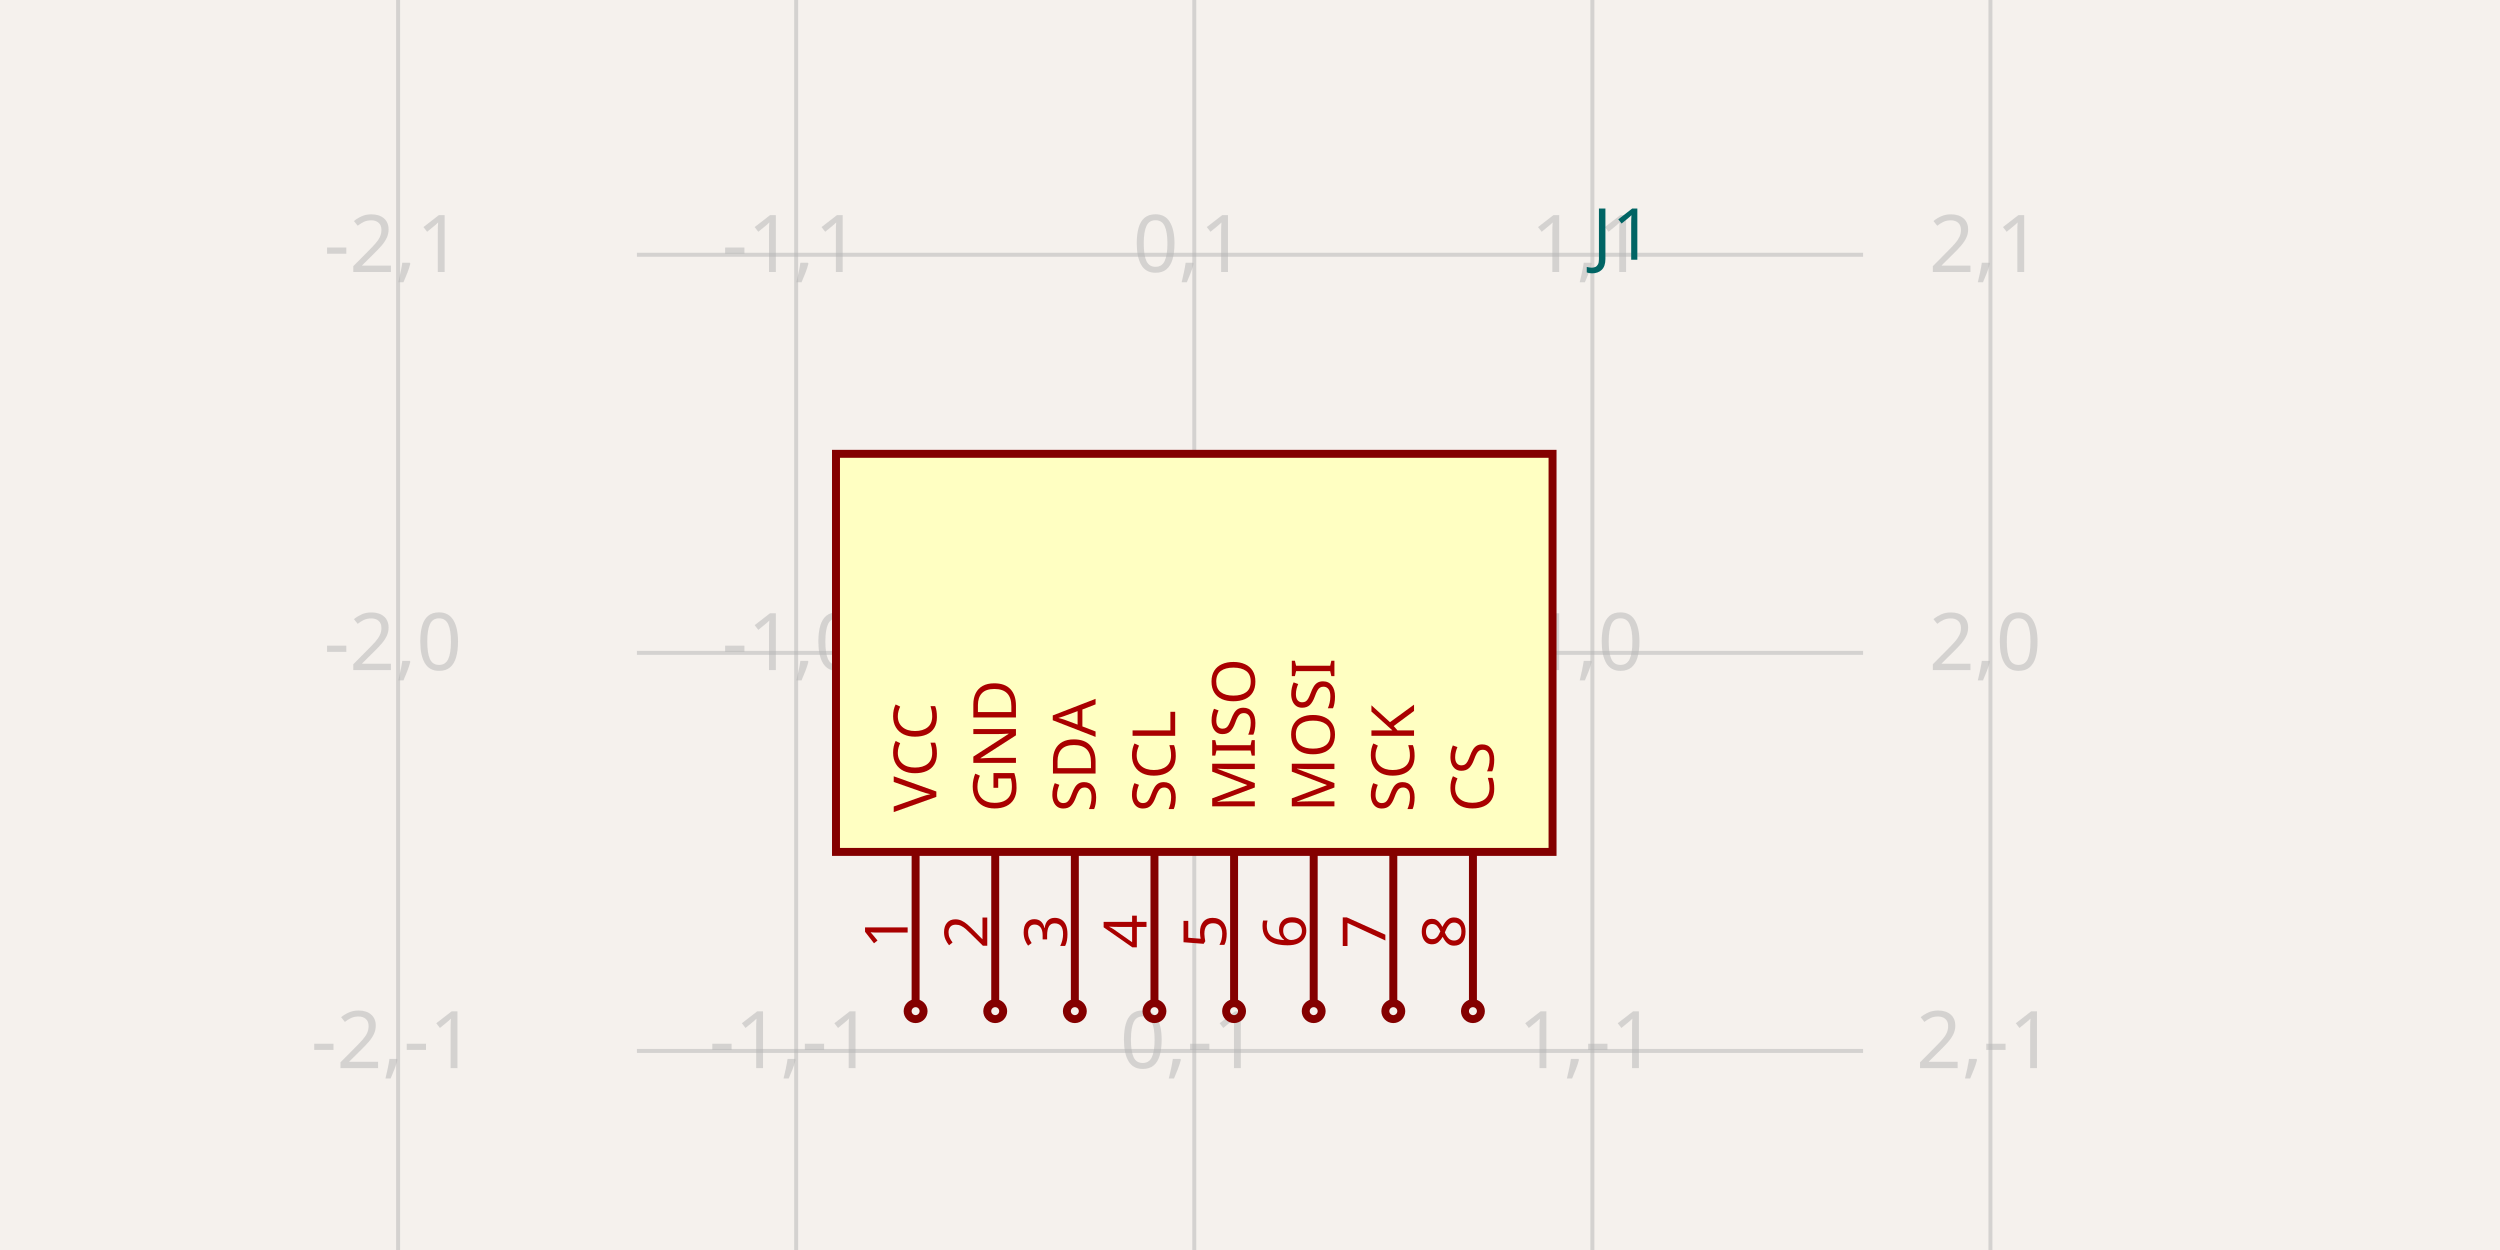
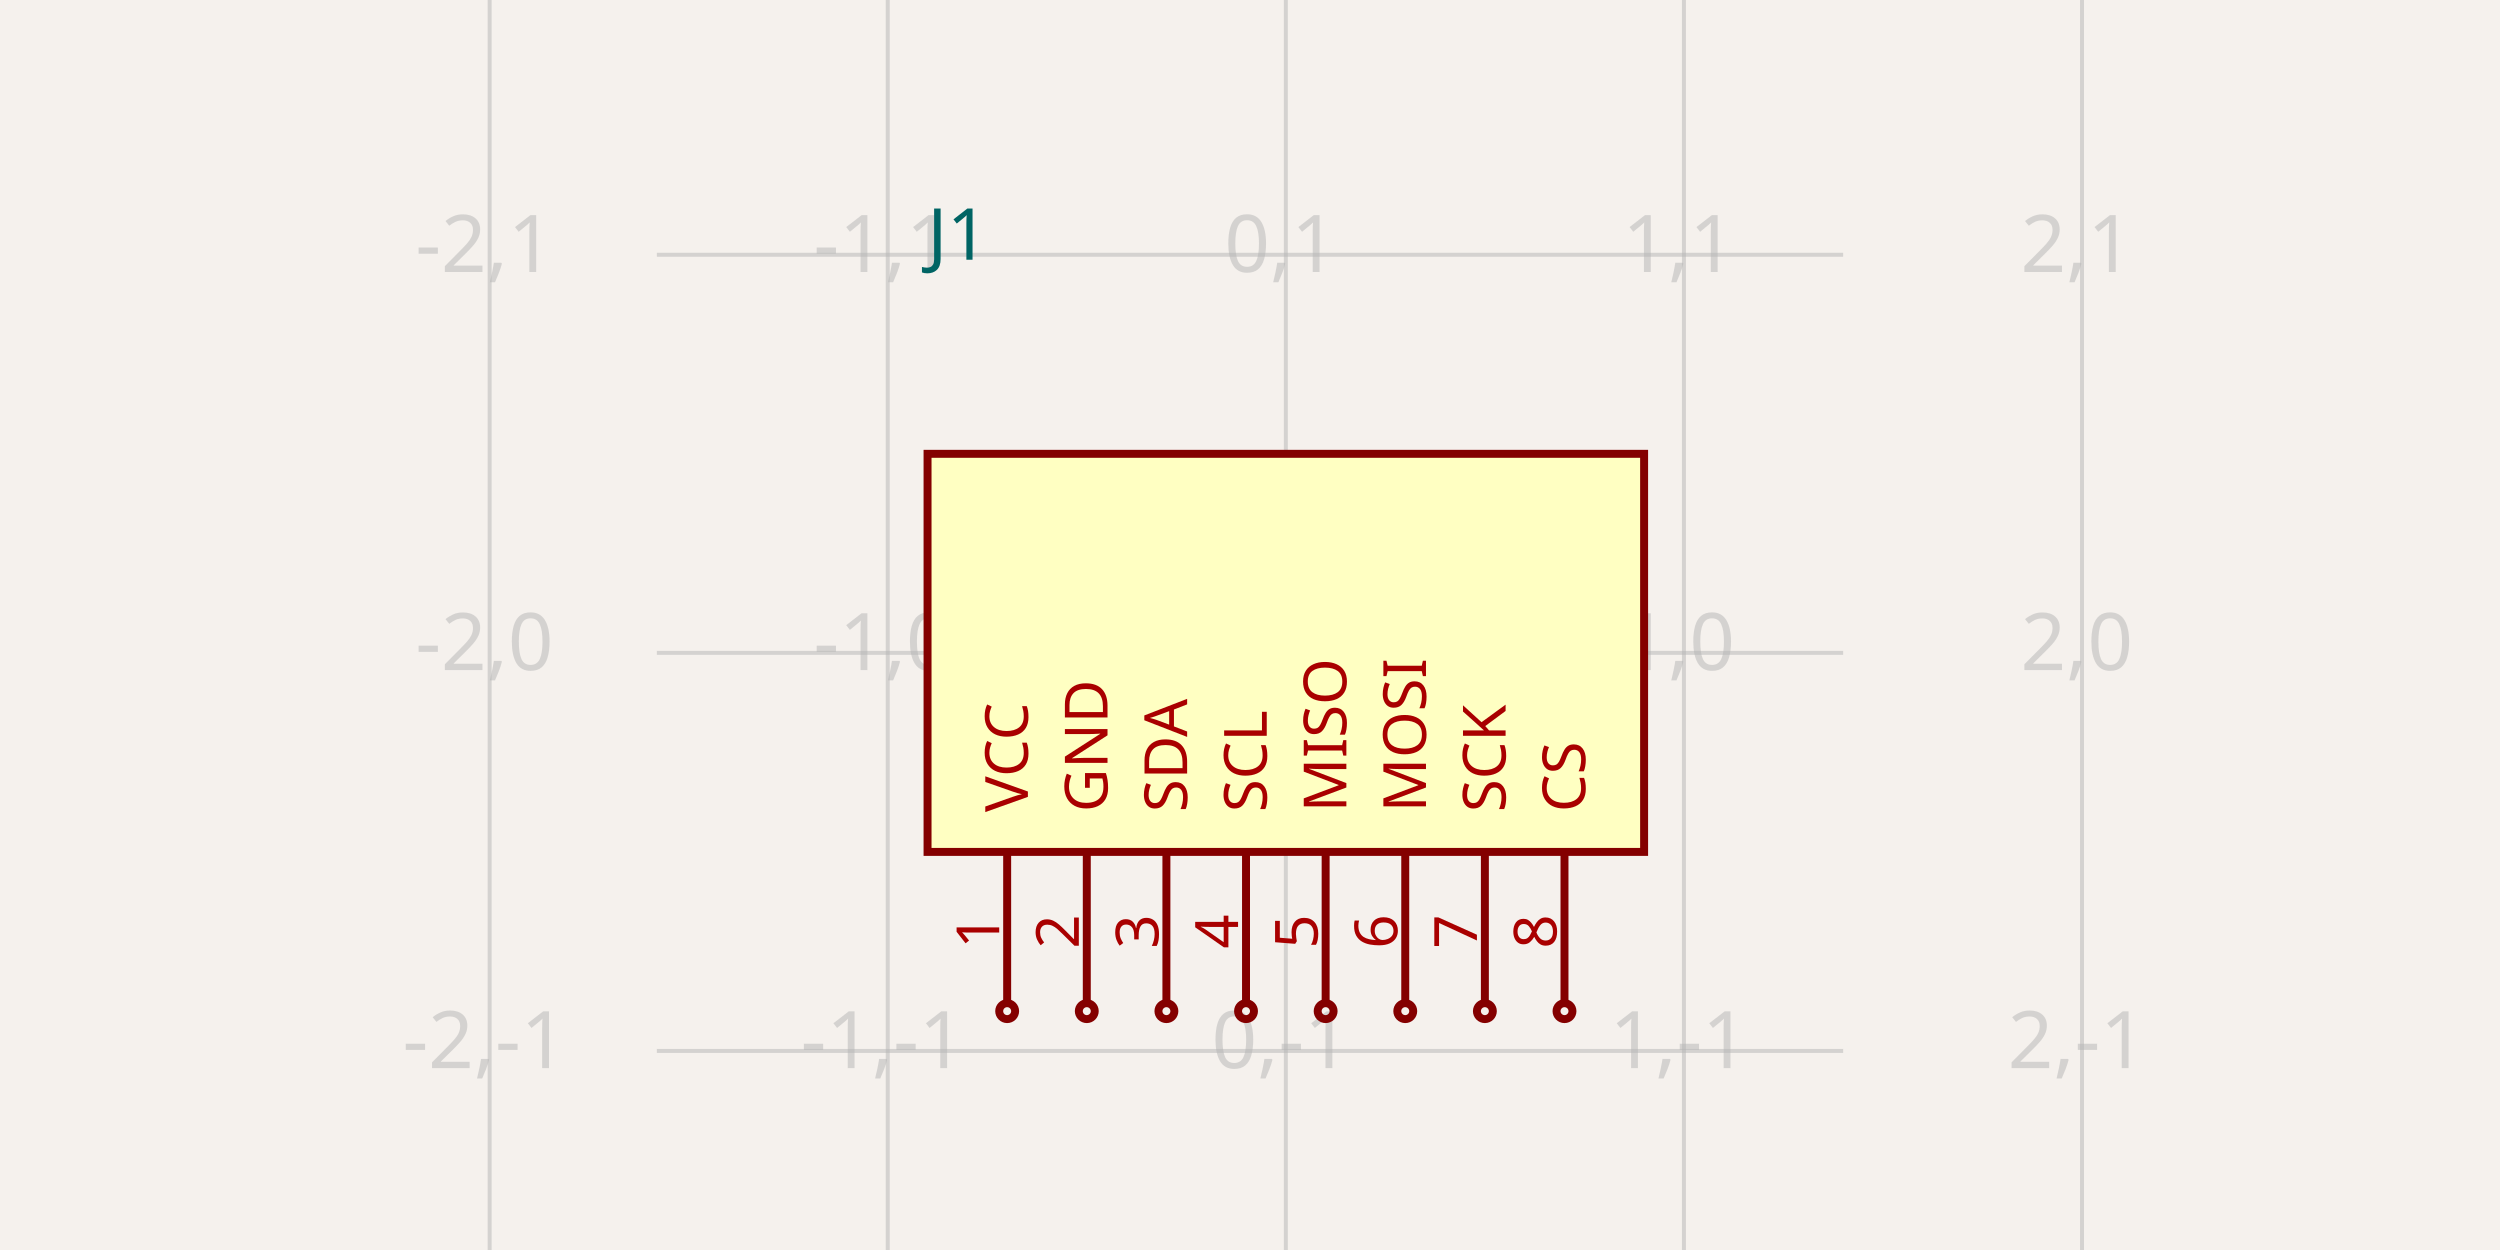
- <svg xmlns="http://www.w3.org/2000/svg" class="tscircuit-schematic" width="1200" height="600" style="background-color: rgb(245, 241, 237)" data-real-to-screen-transform="matrix(191.0828025478,0,0,-191.0828025478,573.2484076433,313.3757961783)" data-software-used-string="@tscircuit/core@0.0.1409">
+ <svg xmlns="http://www.w3.org/2000/svg" class="tscircuit-schematic" width="1200" height="600" style="background-color: rgb(245, 241, 237)" data-real-to-screen-transform="matrix(191.0828025478,0,0,-191.0828025478,617.1974522293,313.3757961783)" data-software-used-string="@tscircuit/core@0.0.1624">
  <style>
              .boundary { fill: rgb(245, 241, 237); }
              .schematic-boundary { fill: none; stroke: #fff; }
              .component { fill: none; stroke: rgb(132, 0, 0); }
              .chip { fill: rgb(255, 255, 194); stroke: rgb(132, 0, 0); }
              .component-pin { fill: none; stroke: rgb(132, 0, 0); }
-               /* Basic per-trace hover fallback */
-               .trace:hover {
-                 filter: invert(1);
-               }
-               .trace:hover .trace-crossing-outline {
-                 opacity: 0;
-               }
-               .trace:hover .trace-junction {
-                 filter: invert(1);
-               }
-               /* Net-hover highlighting: when a trace or its overlays are hovered,
-                  invert color for all traces (base + overlays) sharing the same
-                  subcircuit connectivity key. Also hide crossing outline during hover. */
-               
              .text { font-family: sans-serif; fill: rgb(0, 150, 0); }
              .pin-number { fill: rgb(169, 0, 0); }
              .port-label { fill: rgb(0, 100, 100); }
              .component-name { fill: rgb(0, 100, 100); }
-               
+ 
            </style>
  <rect class="boundary" x="0" y="0" width="1200" height="600" />
  <g class="grid sch-grid">
-     <line x1="191.083" y1="600" x2="191.083" y2="-9.202949513564818e-11" stroke="rgb(181, 181, 181)" stroke-width="1.911" stroke-opacity="0.5" />
-     <line x1="382.166" y1="600" x2="382.166" y2="-9.202949513564818e-11" stroke="rgb(181, 181, 181)" stroke-width="1.911" stroke-opacity="0.5" />
-     <line x1="573.248" y1="600" x2="573.248" y2="-9.202949513564818e-11" stroke="rgb(181, 181, 181)" stroke-width="1.911" stroke-opacity="0.5" />
-     <line x1="764.331" y1="600" x2="764.331" y2="-9.202949513564818e-11" stroke="rgb(181, 181, 181)" stroke-width="1.911" stroke-opacity="0.5" />
-     <line x1="955.414" y1="600" x2="955.414" y2="-9.202949513564818e-11" stroke="rgb(181, 181, 181)" stroke-width="1.911" stroke-opacity="0.5" />
-     <line x1="305.732" y1="695.541" x2="894.268" y2="695.541" stroke="rgb(181, 181, 181)" stroke-width="1.911" stroke-opacity="0.5" />
-     <line x1="305.732" y1="504.459" x2="894.268" y2="504.459" stroke="rgb(181, 181, 181)" stroke-width="1.911" stroke-opacity="0.5" />
-     <line x1="305.732" y1="313.376" x2="894.268" y2="313.376" stroke="rgb(181, 181, 181)" stroke-width="1.911" stroke-opacity="0.5" />
-     <line x1="305.732" y1="122.293" x2="894.268" y2="122.293" stroke="rgb(181, 181, 181)" stroke-width="1.911" stroke-opacity="0.5" />
-     <line x1="305.732" y1="-68.79" x2="894.268" y2="-68.79" stroke="rgb(181, 181, 181)" stroke-width="1.911" stroke-opacity="0.5" />
-     <text x="188.583" y="690.541" fill="rgb(181, 181, 181)" font-size="38.217" fill-opacity="0.5" text-anchor="middle" dominant-baseline="middle" font-family="sans-serif">-2,-2</text>
-     <text x="188.583" y="499.459" fill="rgb(181, 181, 181)" font-size="38.217" fill-opacity="0.5" text-anchor="middle" dominant-baseline="middle" font-family="sans-serif">-2,-1</text>
-     <text x="188.583" y="308.376" fill="rgb(181, 181, 181)" font-size="38.217" fill-opacity="0.5" text-anchor="middle" dominant-baseline="middle" font-family="sans-serif">-2,0</text>
-     <text x="188.583" y="117.293" fill="rgb(181, 181, 181)" font-size="38.217" fill-opacity="0.5" text-anchor="middle" dominant-baseline="middle" font-family="sans-serif">-2,1</text>
-     <text x="188.583" y="-73.79" fill="rgb(181, 181, 181)" font-size="38.217" fill-opacity="0.5" text-anchor="middle" dominant-baseline="middle" font-family="sans-serif">-2,2</text>
-     <text x="379.666" y="690.541" fill="rgb(181, 181, 181)" font-size="38.217" fill-opacity="0.5" text-anchor="middle" dominant-baseline="middle" font-family="sans-serif">-1,-2</text>
-     <text x="379.666" y="499.459" fill="rgb(181, 181, 181)" font-size="38.217" fill-opacity="0.5" text-anchor="middle" dominant-baseline="middle" font-family="sans-serif">-1,-1</text>
-     <text x="379.666" y="308.376" fill="rgb(181, 181, 181)" font-size="38.217" fill-opacity="0.5" text-anchor="middle" dominant-baseline="middle" font-family="sans-serif">-1,0</text>
-     <text x="379.666" y="117.293" fill="rgb(181, 181, 181)" font-size="38.217" fill-opacity="0.5" text-anchor="middle" dominant-baseline="middle" font-family="sans-serif">-1,1</text>
-     <text x="379.666" y="-73.79" fill="rgb(181, 181, 181)" font-size="38.217" fill-opacity="0.5" text-anchor="middle" dominant-baseline="middle" font-family="sans-serif">-1,2</text>
-     <text x="570.748" y="690.541" fill="rgb(181, 181, 181)" font-size="38.217" fill-opacity="0.5" text-anchor="middle" dominant-baseline="middle" font-family="sans-serif">0,-2</text>
-     <text x="570.748" y="499.459" fill="rgb(181, 181, 181)" font-size="38.217" fill-opacity="0.5" text-anchor="middle" dominant-baseline="middle" font-family="sans-serif">0,-1</text>
-     <text x="570.748" y="308.376" fill="rgb(181, 181, 181)" font-size="38.217" fill-opacity="0.5" text-anchor="middle" dominant-baseline="middle" font-family="sans-serif">0,0</text>
-     <text x="570.748" y="117.293" fill="rgb(181, 181, 181)" font-size="38.217" fill-opacity="0.5" text-anchor="middle" dominant-baseline="middle" font-family="sans-serif">0,1</text>
-     <text x="570.748" y="-73.79" fill="rgb(181, 181, 181)" font-size="38.217" fill-opacity="0.5" text-anchor="middle" dominant-baseline="middle" font-family="sans-serif">0,2</text>
-     <text x="761.831" y="690.541" fill="rgb(181, 181, 181)" font-size="38.217" fill-opacity="0.5" text-anchor="middle" dominant-baseline="middle" font-family="sans-serif">1,-2</text>
-     <text x="761.831" y="499.459" fill="rgb(181, 181, 181)" font-size="38.217" fill-opacity="0.5" text-anchor="middle" dominant-baseline="middle" font-family="sans-serif">1,-1</text>
-     <text x="761.831" y="308.376" fill="rgb(181, 181, 181)" font-size="38.217" fill-opacity="0.5" text-anchor="middle" dominant-baseline="middle" font-family="sans-serif">1,0</text>
-     <text x="761.831" y="117.293" fill="rgb(181, 181, 181)" font-size="38.217" fill-opacity="0.5" text-anchor="middle" dominant-baseline="middle" font-family="sans-serif">1,1</text>
-     <text x="761.831" y="-73.79" fill="rgb(181, 181, 181)" font-size="38.217" fill-opacity="0.5" text-anchor="middle" dominant-baseline="middle" font-family="sans-serif">1,2</text>
-     <text x="952.914" y="690.541" fill="rgb(181, 181, 181)" font-size="38.217" fill-opacity="0.5" text-anchor="middle" dominant-baseline="middle" font-family="sans-serif">2,-2</text>
-     <text x="952.914" y="499.459" fill="rgb(181, 181, 181)" font-size="38.217" fill-opacity="0.5" text-anchor="middle" dominant-baseline="middle" font-family="sans-serif">2,-1</text>
-     <text x="952.914" y="308.376" fill="rgb(181, 181, 181)" font-size="38.217" fill-opacity="0.5" text-anchor="middle" dominant-baseline="middle" font-family="sans-serif">2,0</text>
-     <text x="952.914" y="117.293" fill="rgb(181, 181, 181)" font-size="38.217" fill-opacity="0.5" text-anchor="middle" dominant-baseline="middle" font-family="sans-serif">2,1</text>
-     <text x="952.914" y="-73.79" fill="rgb(181, 181, 181)" font-size="38.217" fill-opacity="0.5" text-anchor="middle" dominant-baseline="middle" font-family="sans-serif">2,2</text>
+     <line x1="235.032" y1="600" x2="235.032" y2="-9.202949513564818e-11" stroke="rgb(181, 181, 181)" stroke-width="1.911" stroke-opacity="0.5" />
+     <line x1="426.115" y1="600" x2="426.115" y2="-9.202949513564818e-11" stroke="rgb(181, 181, 181)" stroke-width="1.911" stroke-opacity="0.5" />
+     <line x1="617.197" y1="600" x2="617.197" y2="-9.202949513564818e-11" stroke="rgb(181, 181, 181)" stroke-width="1.911" stroke-opacity="0.5" />
+     <line x1="808.28" y1="600" x2="808.28" y2="-9.202949513564818e-11" stroke="rgb(181, 181, 181)" stroke-width="1.911" stroke-opacity="0.5" />
+     <line x1="999.363" y1="600" x2="999.363" y2="-9.202949513564818e-11" stroke="rgb(181, 181, 181)" stroke-width="1.911" stroke-opacity="0.5" />
+     <line x1="315.287" y1="695.541" x2="884.713" y2="695.541" stroke="rgb(181, 181, 181)" stroke-width="1.911" stroke-opacity="0.5" />
+     <line x1="315.287" y1="504.459" x2="884.713" y2="504.459" stroke="rgb(181, 181, 181)" stroke-width="1.911" stroke-opacity="0.5" />
+     <line x1="315.287" y1="313.376" x2="884.713" y2="313.376" stroke="rgb(181, 181, 181)" stroke-width="1.911" stroke-opacity="0.5" />
+     <line x1="315.287" y1="122.293" x2="884.713" y2="122.293" stroke="rgb(181, 181, 181)" stroke-width="1.911" stroke-opacity="0.5" />
+     <line x1="315.287" y1="-68.79" x2="884.713" y2="-68.79" stroke="rgb(181, 181, 181)" stroke-width="1.911" stroke-opacity="0.5" />
+     <text x="232.532" y="690.541" fill="rgb(181, 181, 181)" font-size="38.217" fill-opacity="0.5" text-anchor="middle" dominant-baseline="middle" font-family="sans-serif">-2,-2</text>
+     <text x="232.532" y="499.459" fill="rgb(181, 181, 181)" font-size="38.217" fill-opacity="0.5" text-anchor="middle" dominant-baseline="middle" font-family="sans-serif">-2,-1</text>
+     <text x="232.532" y="308.376" fill="rgb(181, 181, 181)" font-size="38.217" fill-opacity="0.5" text-anchor="middle" dominant-baseline="middle" font-family="sans-serif">-2,0</text>
+     <text x="232.532" y="117.293" fill="rgb(181, 181, 181)" font-size="38.217" fill-opacity="0.5" text-anchor="middle" dominant-baseline="middle" font-family="sans-serif">-2,1</text>
+     <text x="232.532" y="-73.79" fill="rgb(181, 181, 181)" font-size="38.217" fill-opacity="0.5" text-anchor="middle" dominant-baseline="middle" font-family="sans-serif">-2,2</text>
+     <text x="423.615" y="690.541" fill="rgb(181, 181, 181)" font-size="38.217" fill-opacity="0.5" text-anchor="middle" dominant-baseline="middle" font-family="sans-serif">-1,-2</text>
+     <text x="423.615" y="499.459" fill="rgb(181, 181, 181)" font-size="38.217" fill-opacity="0.5" text-anchor="middle" dominant-baseline="middle" font-family="sans-serif">-1,-1</text>
+     <text x="423.615" y="308.376" fill="rgb(181, 181, 181)" font-size="38.217" fill-opacity="0.5" text-anchor="middle" dominant-baseline="middle" font-family="sans-serif">-1,0</text>
+     <text x="423.615" y="117.293" fill="rgb(181, 181, 181)" font-size="38.217" fill-opacity="0.5" text-anchor="middle" dominant-baseline="middle" font-family="sans-serif">-1,1</text>
+     <text x="423.615" y="-73.79" fill="rgb(181, 181, 181)" font-size="38.217" fill-opacity="0.5" text-anchor="middle" dominant-baseline="middle" font-family="sans-serif">-1,2</text>
+     <text x="614.697" y="690.541" fill="rgb(181, 181, 181)" font-size="38.217" fill-opacity="0.5" text-anchor="middle" dominant-baseline="middle" font-family="sans-serif">0,-2</text>
+     <text x="614.697" y="499.459" fill="rgb(181, 181, 181)" font-size="38.217" fill-opacity="0.5" text-anchor="middle" dominant-baseline="middle" font-family="sans-serif">0,-1</text>
+     <text x="614.697" y="308.376" fill="rgb(181, 181, 181)" font-size="38.217" fill-opacity="0.5" text-anchor="middle" dominant-baseline="middle" font-family="sans-serif">0,0</text>
+     <text x="614.697" y="117.293" fill="rgb(181, 181, 181)" font-size="38.217" fill-opacity="0.5" text-anchor="middle" dominant-baseline="middle" font-family="sans-serif">0,1</text>
+     <text x="614.697" y="-73.79" fill="rgb(181, 181, 181)" font-size="38.217" fill-opacity="0.5" text-anchor="middle" dominant-baseline="middle" font-family="sans-serif">0,2</text>
+     <text x="805.78" y="690.541" fill="rgb(181, 181, 181)" font-size="38.217" fill-opacity="0.5" text-anchor="middle" dominant-baseline="middle" font-family="sans-serif">1,-2</text>
+     <text x="805.78" y="499.459" fill="rgb(181, 181, 181)" font-size="38.217" fill-opacity="0.5" text-anchor="middle" dominant-baseline="middle" font-family="sans-serif">1,-1</text>
+     <text x="805.78" y="308.376" fill="rgb(181, 181, 181)" font-size="38.217" fill-opacity="0.5" text-anchor="middle" dominant-baseline="middle" font-family="sans-serif">1,0</text>
+     <text x="805.78" y="117.293" fill="rgb(181, 181, 181)" font-size="38.217" fill-opacity="0.5" text-anchor="middle" dominant-baseline="middle" font-family="sans-serif">1,1</text>
+     <text x="805.78" y="-73.79" fill="rgb(181, 181, 181)" font-size="38.217" fill-opacity="0.5" text-anchor="middle" dominant-baseline="middle" font-family="sans-serif">1,2</text>
+     <text x="996.863" y="690.541" fill="rgb(181, 181, 181)" font-size="38.217" fill-opacity="0.5" text-anchor="middle" dominant-baseline="middle" font-family="sans-serif">2,-2</text>
+     <text x="996.863" y="499.459" fill="rgb(181, 181, 181)" font-size="38.217" fill-opacity="0.5" text-anchor="middle" dominant-baseline="middle" font-family="sans-serif">2,-1</text>
+     <text x="996.863" y="308.376" fill="rgb(181, 181, 181)" font-size="38.217" fill-opacity="0.5" text-anchor="middle" dominant-baseline="middle" font-family="sans-serif">2,0</text>
+     <text x="996.863" y="117.293" fill="rgb(181, 181, 181)" font-size="38.217" fill-opacity="0.5" text-anchor="middle" dominant-baseline="middle" font-family="sans-serif">2,1</text>
+     <text x="996.863" y="-73.79" fill="rgb(181, 181, 181)" font-size="38.217" fill-opacity="0.5" text-anchor="middle" dominant-baseline="middle" font-family="sans-serif">2,2</text>
  </g>
  <g class="sch-component" data-circuit-json-type="schematic_component" data-schematic-component-id="schematic_component_0">
-     <rect class="component chip sch-component-body" x="401.274" y="217.834" width="343.949" height="191.083" stroke-width="3.822px" fill="rgb(255, 255, 194)" stroke="rgb(132, 0, 0)" />
-     <rect class="component-overlay sch-component-overlay" x="401.274" y="217.834" width="343.949" height="191.083" fill="transparent" />
-     <text class="sch-text" x="764.331" y="150.955" fill="#006464" text-anchor="start" dominant-baseline="middle" font-family="sans-serif" font-size="34.395px" transform="rotate(0, 764.3312, 150.9554)" />
-     <text class="sch-text" x="764.331" y="112.739" fill="#006464" text-anchor="start" dominant-baseline="middle" font-family="sans-serif" font-size="34.395px" transform="rotate(0, 764.3312, 112.7389)">J1</text>
-     <line class="component-pin sch-component-pin sch-port-line" x1="439.49" y1="408.917" x2="439.49" y2="481.529" stroke-width="3.822px" />
+     <rect class="component chip sch-component-body" x="445.223" y="217.834" width="343.949" height="191.083" stroke-width="3.822px" fill="rgb(255, 255, 194)" stroke="rgb(132, 0, 0)" />
+     <rect class="component-overlay sch-component-overlay" x="445.223" y="217.834" width="343.949" height="191.083" fill="transparent" />
+     <text class="sch-text" x="445.223" y="150.955" fill="#006464" text-anchor="start" dominant-baseline="middle" font-family="sans-serif" font-size="34.395px" transform="rotate(0, 445.2229, 150.9554)" />
+     <text class="sch-text" x="445.223" y="112.739" fill="#006464" text-anchor="start" dominant-baseline="middle" font-family="sans-serif" font-size="34.395px" transform="rotate(0, 445.2229, 112.7389)">J1</text>
+     <line class="component-pin sch-component-pin sch-port-line" x1="483.439" y1="408.917" x2="483.439" y2="481.529" stroke-width="3.822px" />
    <g class="sch-port" data-schematic-port-id="source_port_0">
-       <circle class="component-pin sch-component-pin sch-port-terminal" cx="439.49" cy="485.35" r="3.822" stroke-width="3.822px" />
-       <rect x="435.669" y="481.529" width="7.643" height="7.643" opacity="0" />
+       <circle class="component-pin sch-component-pin sch-port-terminal" cx="483.439" cy="485.35" r="3.822" stroke-width="3.822px" />
+       <rect x="479.618" y="481.529" width="7.643" height="7.643" opacity="0" />
    </g>
-     <text class="pin-number sch-pin-number" x="435.669" y="447.134" style="font-family: sans-serif;" fill="rgb(169, 0, 0)" text-anchor="middle" dominant-baseline="auto" font-size="28.662px" transform="rotate(-90 435.6688 447.1338)">1</text>
-     <text class="pin-number sch-pin-label" x="439.49" y="389.809" style="font-family: sans-serif;" fill="rgb(169, 0, 0)" text-anchor="start" dominant-baseline="middle" font-size="28.662px" transform="rotate(-90 439.4904 389.8089)">VCC</text>
-     <line class="component-pin sch-component-pin sch-port-line" x1="477.707" y1="408.917" x2="477.707" y2="481.529" stroke-width="3.822px" />
+     <text class="pin-number sch-pin-number" x="479.618" y="447.134" style="font-family: sans-serif;" fill="rgb(169, 0, 0)" text-anchor="middle" dominant-baseline="auto" font-size="28.662px" transform="rotate(-90 479.6178 447.1338)">1</text>
+     <text class="pin-number sch-pin-label" x="483.439" y="389.809" style="font-family: sans-serif;" fill="rgb(169, 0, 0)" text-anchor="start" dominant-baseline="middle" font-size="28.662px" transform="rotate(-90 483.4395 389.8089)">VCC</text>
+     <line class="component-pin sch-component-pin sch-port-line" x1="521.656" y1="408.917" x2="521.656" y2="481.529" stroke-width="3.822px" />
    <g class="sch-port" data-schematic-port-id="source_port_1">
-       <circle class="component-pin sch-component-pin sch-port-terminal" cx="477.707" cy="485.35" r="3.822" stroke-width="3.822px" />
-       <rect x="473.885" y="481.529" width="7.643" height="7.643" opacity="0" />
+       <circle class="component-pin sch-component-pin sch-port-terminal" cx="521.656" cy="485.35" r="3.822" stroke-width="3.822px" />
+       <rect x="517.834" y="481.529" width="7.643" height="7.643" opacity="0" />
    </g>
-     <text class="pin-number sch-pin-number" x="473.885" y="447.134" style="font-family: sans-serif;" fill="rgb(169, 0, 0)" text-anchor="middle" dominant-baseline="auto" font-size="28.662px" transform="rotate(-90 473.8854 447.1338)">2</text>
-     <text class="pin-number sch-pin-label" x="477.707" y="389.809" style="font-family: sans-serif;" fill="rgb(169, 0, 0)" text-anchor="start" dominant-baseline="middle" font-size="28.662px" transform="rotate(-90 477.707 389.8089)">GND</text>
-     <line class="component-pin sch-component-pin sch-port-line" x1="515.924" y1="408.917" x2="515.924" y2="481.529" stroke-width="3.822px" />
+     <text class="pin-number sch-pin-number" x="517.834" y="447.134" style="font-family: sans-serif;" fill="rgb(169, 0, 0)" text-anchor="middle" dominant-baseline="auto" font-size="28.662px" transform="rotate(-90 517.8344 447.1338)">2</text>
+     <text class="pin-number sch-pin-label" x="521.656" y="389.809" style="font-family: sans-serif;" fill="rgb(169, 0, 0)" text-anchor="start" dominant-baseline="middle" font-size="28.662px" transform="rotate(-90 521.6561 389.8089)">GND</text>
+     <line class="component-pin sch-component-pin sch-port-line" x1="559.873" y1="408.917" x2="559.873" y2="481.529" stroke-width="3.822px" />
    <g class="sch-port" data-schematic-port-id="source_port_2">
-       <circle class="component-pin sch-component-pin sch-port-terminal" cx="515.924" cy="485.35" r="3.822" stroke-width="3.822px" />
-       <rect x="512.102" y="481.529" width="7.643" height="7.643" opacity="0" />
+       <circle class="component-pin sch-component-pin sch-port-terminal" cx="559.873" cy="485.35" r="3.822" stroke-width="3.822px" />
+       <rect x="556.051" y="481.529" width="7.643" height="7.643" opacity="0" />
    </g>
-     <text class="pin-number sch-pin-number" x="512.102" y="447.134" style="font-family: sans-serif;" fill="rgb(169, 0, 0)" text-anchor="middle" dominant-baseline="auto" font-size="28.662px" transform="rotate(-90 512.1019 447.1338)">3</text>
-     <text class="pin-number sch-pin-label" x="515.924" y="389.809" style="font-family: sans-serif;" fill="rgb(169, 0, 0)" text-anchor="start" dominant-baseline="middle" font-size="28.662px" transform="rotate(-90 515.9236 389.8089)">SDA</text>
-     <line class="component-pin sch-component-pin sch-port-line" x1="554.14" y1="408.917" x2="554.14" y2="481.529" stroke-width="3.822px" />
+     <text class="pin-number sch-pin-number" x="556.051" y="447.134" style="font-family: sans-serif;" fill="rgb(169, 0, 0)" text-anchor="middle" dominant-baseline="auto" font-size="28.662px" transform="rotate(-90 556.051 447.1338)">3</text>
+     <text class="pin-number sch-pin-label" x="559.873" y="389.809" style="font-family: sans-serif;" fill="rgb(169, 0, 0)" text-anchor="start" dominant-baseline="middle" font-size="28.662px" transform="rotate(-90 559.8726 389.8089)">SDA</text>
+     <line class="component-pin sch-component-pin sch-port-line" x1="598.089" y1="408.917" x2="598.089" y2="481.529" stroke-width="3.822px" />
    <g class="sch-port" data-schematic-port-id="source_port_3">
-       <circle class="component-pin sch-component-pin sch-port-terminal" cx="554.14" cy="485.35" r="3.822" stroke-width="3.822px" />
-       <rect x="550.318" y="481.529" width="7.643" height="7.643" opacity="0" />
+       <circle class="component-pin sch-component-pin sch-port-terminal" cx="598.089" cy="485.35" r="3.822" stroke-width="3.822px" />
+       <rect x="594.268" y="481.529" width="7.643" height="7.643" opacity="0" />
    </g>
-     <text class="pin-number sch-pin-number" x="550.318" y="447.134" style="font-family: sans-serif;" fill="rgb(169, 0, 0)" text-anchor="middle" dominant-baseline="auto" font-size="28.662px" transform="rotate(-90 550.3185 447.1338)">4</text>
-     <text class="pin-number sch-pin-label" x="554.14" y="389.809" style="font-family: sans-serif;" fill="rgb(169, 0, 0)" text-anchor="start" dominant-baseline="middle" font-size="28.662px" transform="rotate(-90 554.1401 389.8089)">SCL</text>
-     <line class="component-pin sch-component-pin sch-port-line" x1="592.357" y1="408.917" x2="592.357" y2="481.529" stroke-width="3.822px" />
+     <text class="pin-number sch-pin-number" x="594.268" y="447.134" style="font-family: sans-serif;" fill="rgb(169, 0, 0)" text-anchor="middle" dominant-baseline="auto" font-size="28.662px" transform="rotate(-90 594.2675 447.1338)">4</text>
+     <text class="pin-number sch-pin-label" x="598.089" y="389.809" style="font-family: sans-serif;" fill="rgb(169, 0, 0)" text-anchor="start" dominant-baseline="middle" font-size="28.662px" transform="rotate(-90 598.0892 389.8089)">SCL</text>
+     <line class="component-pin sch-component-pin sch-port-line" x1="636.306" y1="408.917" x2="636.306" y2="481.529" stroke-width="3.822px" />
    <g class="sch-port" data-schematic-port-id="source_port_4">
-       <circle class="component-pin sch-component-pin sch-port-terminal" cx="592.357" cy="485.35" r="3.822" stroke-width="3.822px" />
-       <rect x="588.535" y="481.529" width="7.643" height="7.643" opacity="0" />
+       <circle class="component-pin sch-component-pin sch-port-terminal" cx="636.306" cy="485.35" r="3.822" stroke-width="3.822px" />
+       <rect x="632.484" y="481.529" width="7.643" height="7.643" opacity="0" />
    </g>
-     <text class="pin-number sch-pin-number" x="588.535" y="447.134" style="font-family: sans-serif;" fill="rgb(169, 0, 0)" text-anchor="middle" dominant-baseline="auto" font-size="28.662px" transform="rotate(-90 588.535 447.1338)">5</text>
-     <text class="pin-number sch-pin-label" x="592.357" y="389.809" style="font-family: sans-serif;" fill="rgb(169, 0, 0)" text-anchor="start" dominant-baseline="middle" font-size="28.662px" transform="rotate(-90 592.3567 389.8089)">MISO</text>
-     <line class="component-pin sch-component-pin sch-port-line" x1="630.573" y1="408.917" x2="630.573" y2="481.529" stroke-width="3.822px" />
+     <text class="pin-number sch-pin-number" x="632.484" y="447.134" style="font-family: sans-serif;" fill="rgb(169, 0, 0)" text-anchor="middle" dominant-baseline="auto" font-size="28.662px" transform="rotate(-90 632.4841 447.1338)">5</text>
+     <text class="pin-number sch-pin-label" x="636.306" y="389.809" style="font-family: sans-serif;" fill="rgb(169, 0, 0)" text-anchor="start" dominant-baseline="middle" font-size="28.662px" transform="rotate(-90 636.3057 389.8089)">MISO</text>
+     <line class="component-pin sch-component-pin sch-port-line" x1="674.522" y1="408.917" x2="674.522" y2="481.529" stroke-width="3.822px" />
    <g class="sch-port" data-schematic-port-id="source_port_5">
-       <circle class="component-pin sch-component-pin sch-port-terminal" cx="630.573" cy="485.35" r="3.822" stroke-width="3.822px" />
-       <rect x="626.752" y="481.529" width="7.643" height="7.643" opacity="0" />
+       <circle class="component-pin sch-component-pin sch-port-terminal" cx="674.522" cy="485.35" r="3.822" stroke-width="3.822px" />
+       <rect x="670.701" y="481.529" width="7.643" height="7.643" opacity="0" />
    </g>
-     <text class="pin-number sch-pin-number" x="626.752" y="447.134" style="font-family: sans-serif;" fill="rgb(169, 0, 0)" text-anchor="middle" dominant-baseline="auto" font-size="28.662px" transform="rotate(-90 626.7516 447.1338)">6</text>
-     <text class="pin-number sch-pin-label" x="630.573" y="389.809" style="font-family: sans-serif;" fill="rgb(169, 0, 0)" text-anchor="start" dominant-baseline="middle" font-size="28.662px" transform="rotate(-90 630.5732 389.8089)">MOSI</text>
-     <line class="component-pin sch-component-pin sch-port-line" x1="668.79" y1="408.917" x2="668.79" y2="481.529" stroke-width="3.822px" />
+     <text class="pin-number sch-pin-number" x="670.701" y="447.134" style="font-family: sans-serif;" fill="rgb(169, 0, 0)" text-anchor="middle" dominant-baseline="auto" font-size="28.662px" transform="rotate(-90 670.7006 447.1338)">6</text>
+     <text class="pin-number sch-pin-label" x="674.522" y="389.809" style="font-family: sans-serif;" fill="rgb(169, 0, 0)" text-anchor="start" dominant-baseline="middle" font-size="28.662px" transform="rotate(-90 674.5223 389.8089)">MOSI</text>
+     <line class="component-pin sch-component-pin sch-port-line" x1="712.739" y1="408.917" x2="712.739" y2="481.529" stroke-width="3.822px" />
    <g class="sch-port" data-schematic-port-id="source_port_6">
-       <circle class="component-pin sch-component-pin sch-port-terminal" cx="668.79" cy="485.35" r="3.822" stroke-width="3.822px" />
-       <rect x="664.968" y="481.529" width="7.643" height="7.643" opacity="0" />
+       <circle class="component-pin sch-component-pin sch-port-terminal" cx="712.739" cy="485.35" r="3.822" stroke-width="3.822px" />
+       <rect x="708.917" y="481.529" width="7.643" height="7.643" opacity="0" />
    </g>
-     <text class="pin-number sch-pin-number" x="664.968" y="447.134" style="font-family: sans-serif;" fill="rgb(169, 0, 0)" text-anchor="middle" dominant-baseline="auto" font-size="28.662px" transform="rotate(-90 664.9682 447.1338)">7</text>
-     <text class="pin-number sch-pin-label" x="668.79" y="389.809" style="font-family: sans-serif;" fill="rgb(169, 0, 0)" text-anchor="start" dominant-baseline="middle" font-size="28.662px" transform="rotate(-90 668.7898 389.8089)">SCK</text>
-     <line class="component-pin sch-component-pin sch-port-line" x1="707.006" y1="408.917" x2="707.006" y2="481.529" stroke-width="3.822px" />
+     <text class="pin-number sch-pin-number" x="708.917" y="447.134" style="font-family: sans-serif;" fill="rgb(169, 0, 0)" text-anchor="middle" dominant-baseline="auto" font-size="28.662px" transform="rotate(-90 708.9172 447.1338)">7</text>
+     <text class="pin-number sch-pin-label" x="712.739" y="389.809" style="font-family: sans-serif;" fill="rgb(169, 0, 0)" text-anchor="start" dominant-baseline="middle" font-size="28.662px" transform="rotate(-90 712.7389 389.8089)">SCK</text>
+     <line class="component-pin sch-component-pin sch-port-line" x1="750.955" y1="408.917" x2="750.955" y2="481.529" stroke-width="3.822px" />
    <g class="sch-port" data-schematic-port-id="source_port_7">
-       <circle class="component-pin sch-component-pin sch-port-terminal" cx="707.006" cy="485.35" r="3.822" stroke-width="3.822px" />
-       <rect x="703.185" y="481.529" width="7.643" height="7.643" opacity="0" />
+       <circle class="component-pin sch-component-pin sch-port-terminal" cx="750.955" cy="485.35" r="3.822" stroke-width="3.822px" />
+       <rect x="747.134" y="481.529" width="7.643" height="7.643" opacity="0" />
    </g>
-     <text class="pin-number sch-pin-number" x="703.185" y="447.134" style="font-family: sans-serif;" fill="rgb(169, 0, 0)" text-anchor="middle" dominant-baseline="auto" font-size="28.662px" transform="rotate(-90 703.1847 447.1338)">8</text>
-     <text class="pin-number sch-pin-label" x="707.006" y="389.809" style="font-family: sans-serif;" fill="rgb(169, 0, 0)" text-anchor="start" dominant-baseline="middle" font-size="28.662px" transform="rotate(-90 707.0064 389.8089)">CS</text>
+     <text class="pin-number sch-pin-number" x="747.134" y="447.134" style="font-family: sans-serif;" fill="rgb(169, 0, 0)" text-anchor="middle" dominant-baseline="auto" font-size="28.662px" transform="rotate(-90 747.1338 447.1338)">8</text>
+     <text class="pin-number sch-pin-label" x="750.955" y="389.809" style="font-family: sans-serif;" fill="rgb(169, 0, 0)" text-anchor="start" dominant-baseline="middle" font-size="28.662px" transform="rotate(-90 750.9554 389.8089)">CS</text>
  </g>
  <g class="schematic-port-hover sch-port-hover" data-schematic-port-id="source_port_0">
-     <circle cx="439.49" cy="485.35" r="7.643" fill="red" opacity="0" />
+     <circle cx="483.439" cy="485.35" r="7.643" fill="red" opacity="0" />
  </g>
  <g class="schematic-port-hover sch-port-hover" data-schematic-port-id="source_port_1">
-     <circle cx="477.707" cy="485.35" r="7.643" fill="red" opacity="0" />
+     <circle cx="521.656" cy="485.35" r="7.643" fill="red" opacity="0" />
  </g>
  <g class="schematic-port-hover sch-port-hover" data-schematic-port-id="source_port_2">
-     <circle cx="515.924" cy="485.35" r="7.643" fill="red" opacity="0" />
+     <circle cx="559.873" cy="485.35" r="7.643" fill="red" opacity="0" />
  </g>
  <g class="schematic-port-hover sch-port-hover" data-schematic-port-id="source_port_3">
-     <circle cx="554.14" cy="485.35" r="7.643" fill="red" opacity="0" />
+     <circle cx="598.089" cy="485.35" r="7.643" fill="red" opacity="0" />
  </g>
  <g class="schematic-port-hover sch-port-hover" data-schematic-port-id="source_port_4">
-     <circle cx="592.357" cy="485.35" r="7.643" fill="red" opacity="0" />
+     <circle cx="636.306" cy="485.35" r="7.643" fill="red" opacity="0" />
  </g>
  <g class="schematic-port-hover sch-port-hover" data-schematic-port-id="source_port_5">
-     <circle cx="630.573" cy="485.35" r="7.643" fill="red" opacity="0" />
+     <circle cx="674.522" cy="485.35" r="7.643" fill="red" opacity="0" />
  </g>
  <g class="schematic-port-hover sch-port-hover" data-schematic-port-id="source_port_6">
-     <circle cx="668.79" cy="485.35" r="7.643" fill="red" opacity="0" />
+     <circle cx="712.739" cy="485.35" r="7.643" fill="red" opacity="0" />
  </g>
  <g class="schematic-port-hover sch-port-hover" data-schematic-port-id="source_port_7">
-     <circle cx="707.006" cy="485.35" r="7.643" fill="red" opacity="0" />
+     <circle cx="750.955" cy="485.35" r="7.643" fill="red" opacity="0" />
  </g>
</svg>
